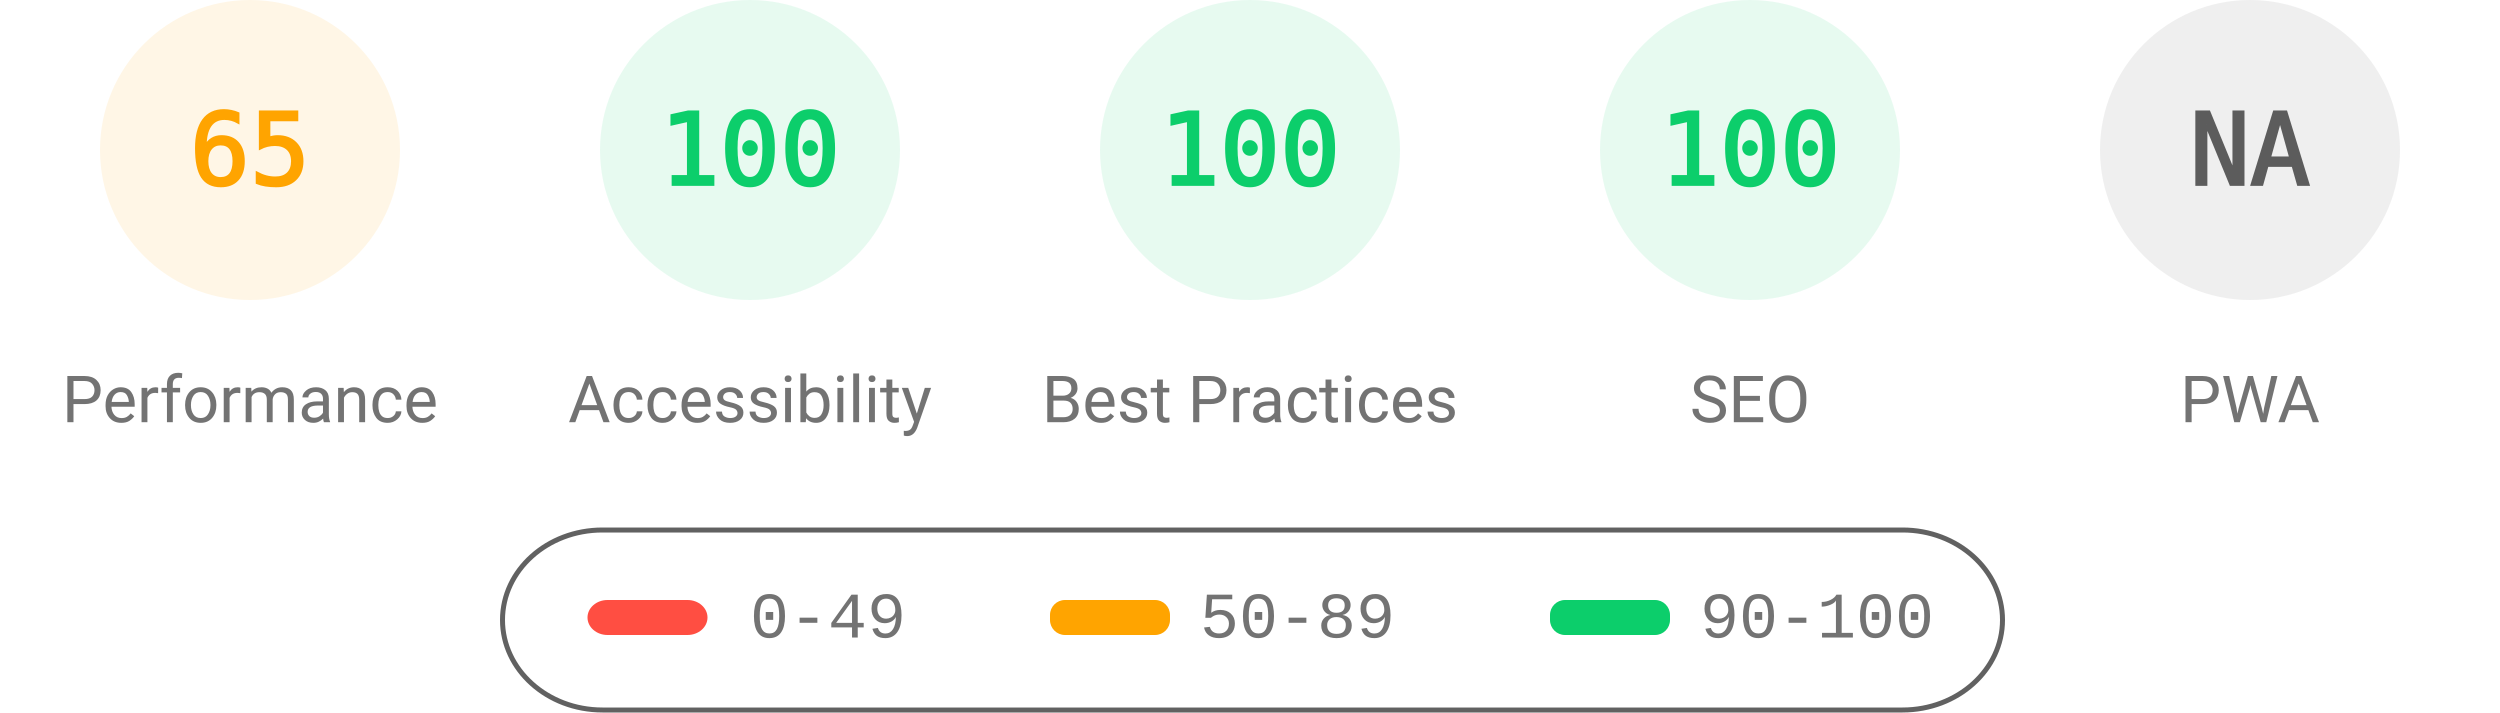
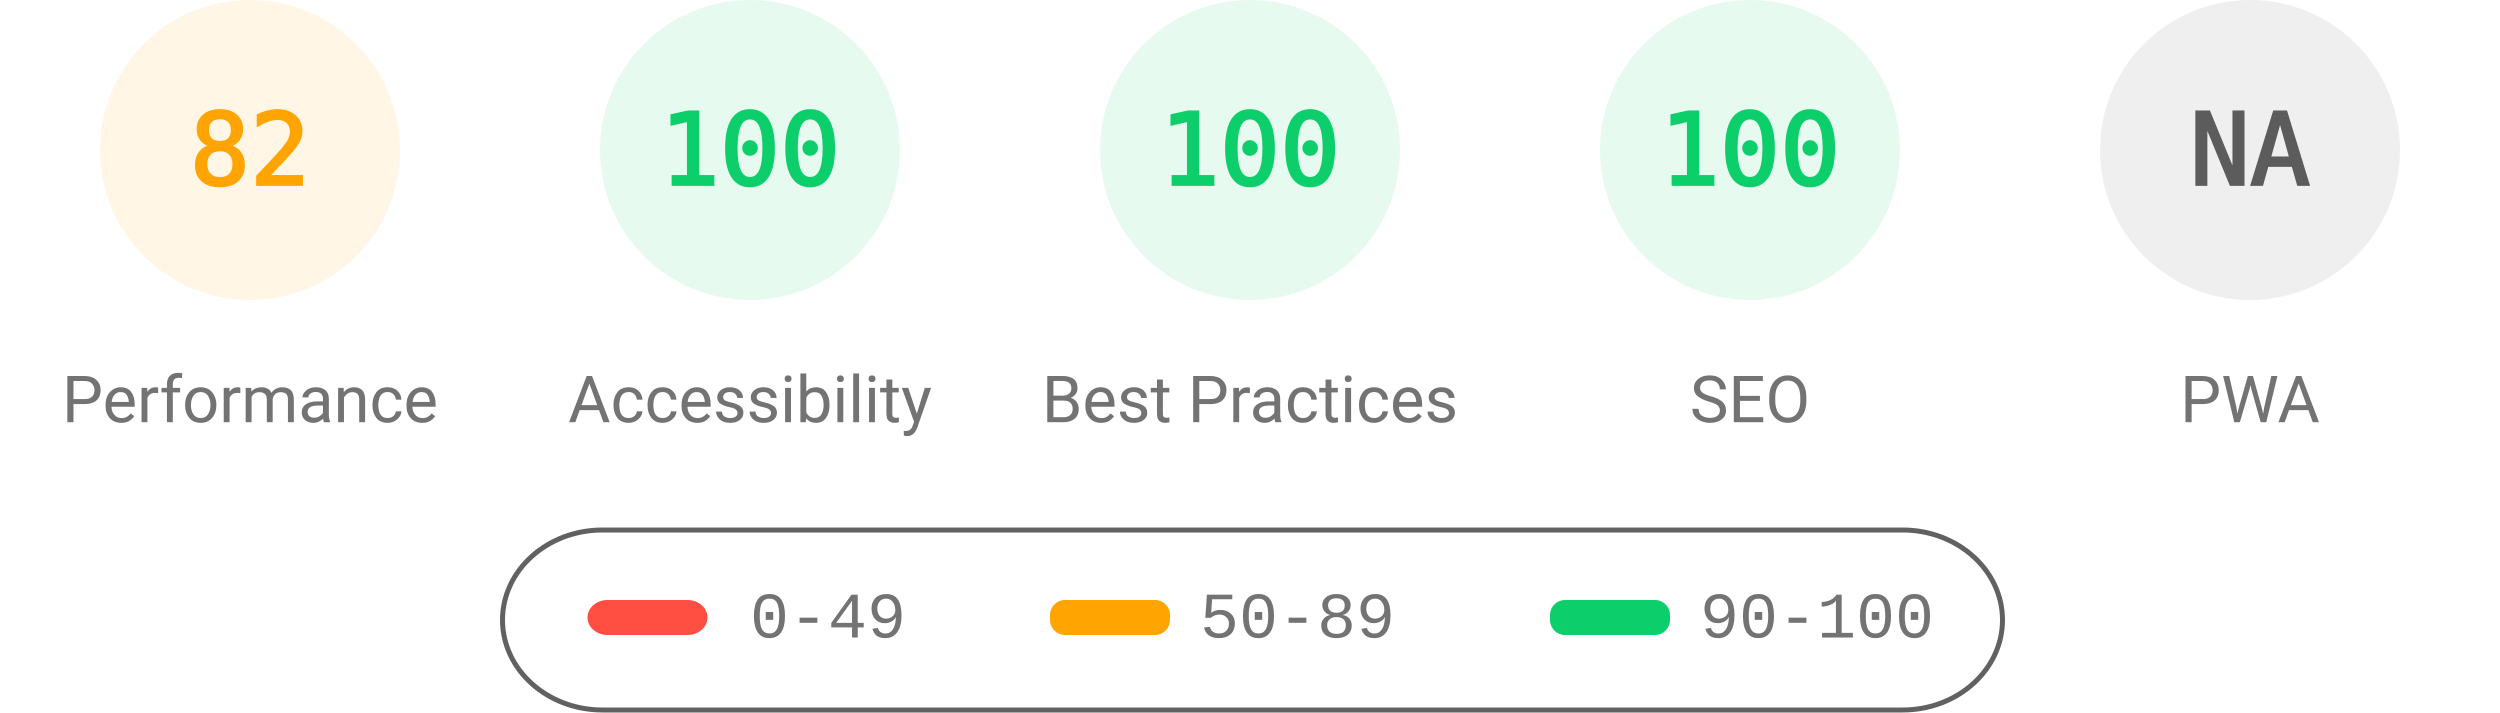
<svg xmlns="http://www.w3.org/2000/svg" fill="none" width="1000" height="285">
  <style>.gauge-base{opacity:.1}.gauge-arc{fill:none;animation-delay:250ms;stroke-linecap:round;transform:rotate(-90deg);transform-origin:100px 60px;animation:load-gauge 1s ease forwards}.guage-text{font-size:40px;font-family:monospace;text-align:center}.guage-red{color:#ff4e42;fill:#ff4e42;stroke:#ff4e42}.guage-orange{color:#ffa400;fill:#ffa400;stroke:#ffa400}.guage-green{color:#0cce6b;fill:#0cce6b;stroke:#0cce6b}.guage-undefined{color:#5c5c5c;fill:#5c5c5c;stroke:#5c5c5c}.guage-title{color:#737373;fill:#737373;stroke:none;font-size:26px;line-height:26px;font-family:Roboto,Halvetica,Arial,sans-serif}@keyframes load-gauge{from{stroke-dasharray:0 352.858}}</style>
  <svg class="guage-div guage-perf guage-orange" viewBox="0 0 200 200" width="200" height="200">
    <circle class="gauge-base" r="56" cx="100" cy="60" stroke-width="8" />
-     <circle class="gauge-arc guage-arc-1" r="56" cx="100" cy="60" stroke-width="8" style="stroke-dasharray:228.708,351.858" />
-     <text class="guage-text" x="100" y="60" alignment-baseline="central" dominant-baseline="central" text-anchor="middle">65</text>
+     <circle class="gauge-arc guage-arc-1" r="56" cx="100" cy="60" stroke-width="8" style="stroke-dasharray:288.524,351.858" />
+     <text class="guage-text" x="100" y="60" alignment-baseline="central" dominant-baseline="central" text-anchor="middle">82</text>
    <text class="guage-title" x="100" y="160" alignment-baseline="central" dominant-baseline="central" text-anchor="middle">Performance</text>
  </svg>
  <svg class="guage-div guage-acc guage-green" viewBox="0 0 200 200" width="200" height="200" x="200">
    <circle class="gauge-base" r="56" cx="100" cy="60" stroke-width="8" />
    <circle class="gauge-arc guage-arc-2" r="56" cx="100" cy="60" stroke-width="8" style="stroke-dasharray:351.858,351.858" />
    <text class="guage-text" x="100" y="60" alignment-baseline="central" dominant-baseline="central" text-anchor="middle">100</text>
    <text class="guage-title" x="100" y="160" alignment-baseline="central" dominant-baseline="central" text-anchor="middle">Accessibility</text>
  </svg>
  <svg class="guage-div guage-best guage-green" viewBox="0 0 200 200" width="200" height="200" x="400">
    <circle class="gauge-base" r="56" cx="100" cy="60" stroke-width="8" />
    <circle class="gauge-arc guage-arc-3" r="56" cx="100" cy="60" stroke-width="8" style="stroke-dasharray:351.858,351.858" />
    <text class="guage-text" x="100" y="60" alignment-baseline="central" dominant-baseline="central" text-anchor="middle">100</text>
    <text class="guage-title" x="100" y="160" alignment-baseline="central" dominant-baseline="central" text-anchor="middle">Best Practices</text>
  </svg>
  <svg class="guage-div guage-seo guage-green" viewBox="0 0 200 200" width="200" height="200" x="600">
    <circle class="gauge-base" r="56" cx="100" cy="60" stroke-width="8" />
    <circle class="gauge-arc guage-arc-4" r="56" cx="100" cy="60" stroke-width="8" style="stroke-dasharray:351.858,351.858" />
    <text class="guage-text" x="100" y="60" alignment-baseline="central" dominant-baseline="central" text-anchor="middle">100</text>
    <text class="guage-title" x="100" y="160" alignment-baseline="central" dominant-baseline="central" text-anchor="middle">SEO</text>
  </svg>
  <svg class="guage-div guage-pwa guage-undefined" viewBox="0 0 200 200" width="200" height="200" x="800">
    <circle class="gauge-base" r="56" cx="100" cy="60" stroke-width="8" />
    <circle class="gauge-arc guage-arc-4" r="56" cx="100" cy="60" stroke-width="8" style="stroke-dasharray:351.858,351.858" />
    <text class="guage-text" x="100" y="60" alignment-baseline="central" dominant-baseline="central" text-anchor="middle">NA</text>
    <text class="guage-title" x="100" y="160" alignment-baseline="central" dominant-baseline="central" text-anchor="middle">PWA</text>
  </svg>
  <svg width="604" height="76" x="200" y="210">
    <path fill="none" id="canvas_background" d="M-1-1h604v80H-1z" />
    <rect fill-opacity="0" stroke="#616161" stroke-width="2" rx="40" id="svg_2" height="72" width="600" y="2" x="1" fill="#000" />
    <rect stroke="#000" rx="8" id="svg_3" height="14" width="48" y="30" x="35" stroke-opacity="null" stroke-width="0" fill="#ff4e42" />
    <rect stroke="#000" rx="6" id="svg_4" height="14" width="48" y="30" x="220" stroke-opacity="null" stroke-width="0" fill="#ffa400" />
    <rect stroke="#000" rx="6" id="svg_5" height="14" width="48" y="30" x="420" stroke-opacity="null" stroke-width="0" fill="#0cce6b" />
    <text xml:space="preserve" text-anchor="start" font-family="'Courier New', Courier, monospace" font-size="26" id="svg_6" y="45" x="100" stroke-opacity="null" stroke-width="0" stroke="#000" fill="#737373">0-49</text>
    <text xml:space="preserve" text-anchor="start" font-family="'Courier New', Courier, monospace" font-size="26" id="svg_7" y="45" x="280" stroke-opacity="null" stroke-width="0" stroke="#000" fill="#737373">50-89</text>
    <text xml:space="preserve" text-anchor="start" font-family="'Courier New', Courier, monospace" font-size="26" id="svg_8" y="45" x="480" stroke-opacity="null" stroke-width="0" stroke="#000" fill="#737373">90-100</text>
  </svg>
</svg>
